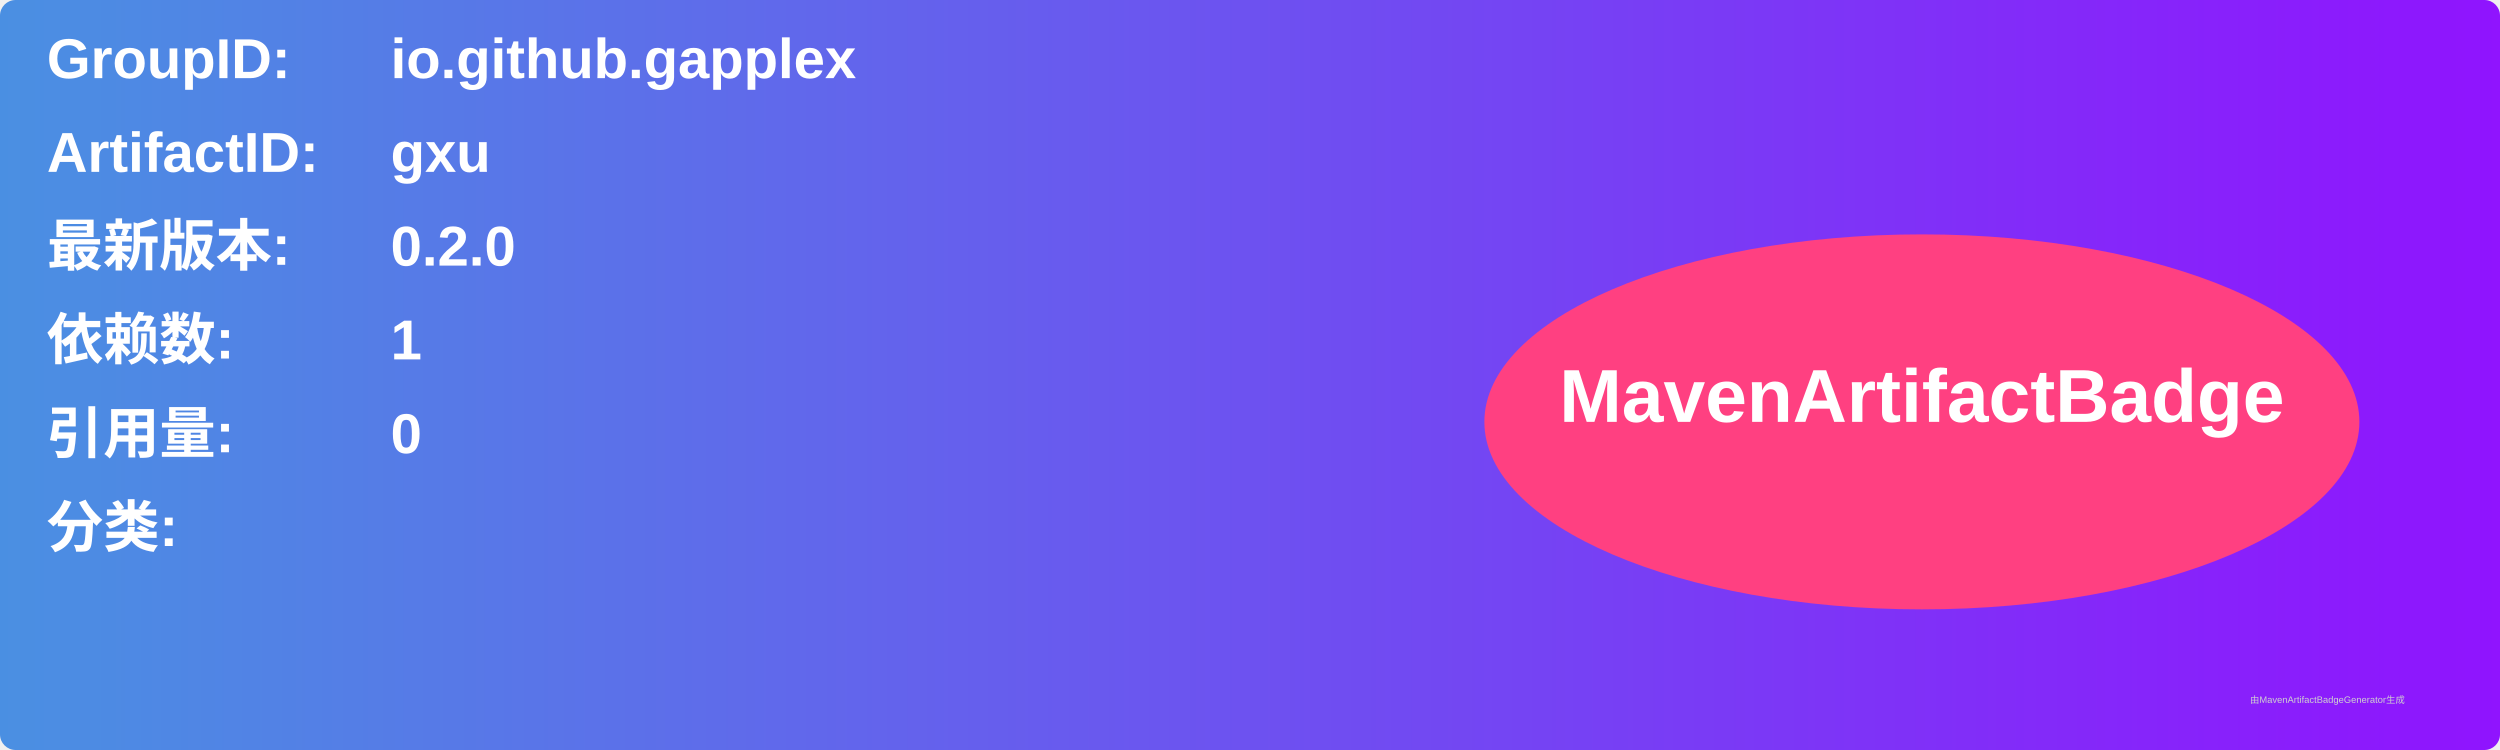
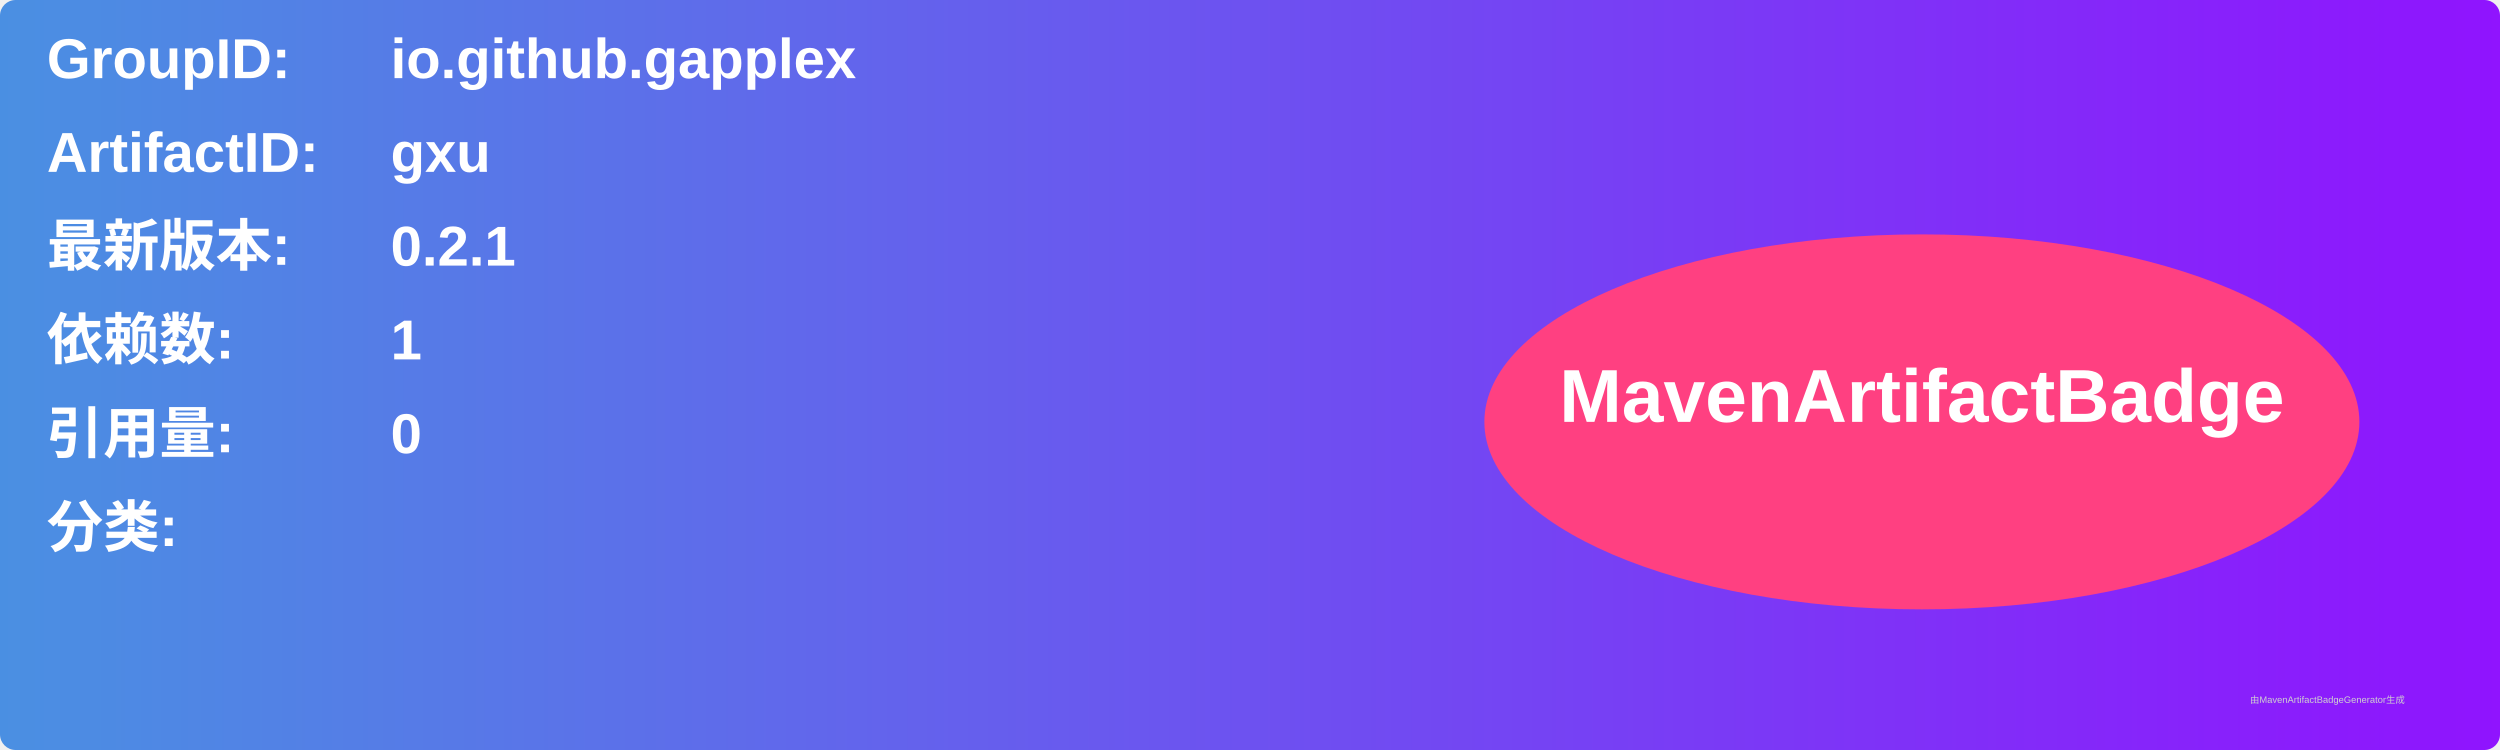
<svg xmlns="http://www.w3.org/2000/svg" width="800" height="240" viewBox="0 0 800 240">
  <linearGradient id="grad" x1="0%" y1="0%" x2="100%" y2="0%">
    <stop offset="0%" stop-color="#4a90e2" />
    <stop offset="100%" stop-color="#9013fe" />
  </linearGradient>
  <rect width="100%" height="100%" rx="5" ry="5" fill="url(#grad)" />
  <g transform="translate(15, 15)">
    <text x="0" y="10" font-family="Arial" font-size="18" fill="white" font-weight="bold" width="260">GroupID:</text>
    <text x="110" y="10" font-family="Arial" font-size="18" fill="white" font-weight="bold" width="460">io.github.gapplex</text>
    <text x="0" y="40" font-family="Arial" font-size="18" fill="white" font-weight="bold" width="260">ArtifactID:</text>
    <text x="110" y="40" font-family="Arial" font-size="18" fill="white" font-weight="bold" width="460">gxu</text>
    <text x="0" y="70" font-family="Arial" font-size="18" fill="white" font-weight="bold">最新版本:</text>
    <text x="110" y="70" font-family="Arial" font-size="18" fill="white" font-weight="bold">
-       <tspan font-weight="bold">0.2.0</tspan>
+       <tspan font-weight="bold">0.2.1</tspan>
    </text>
    <text x="0" y="100" font-family="Arial" font-size="18" fill="white" font-weight="bold">依赖数: </text>
    <text x="110" y="100" font-family="Arial" font-size="18" fill="white">
      <tspan font-weight="bold">1</tspan>
    </text>
    <text x="0" y="130" font-family="Arial" font-size="18" fill="white" font-weight="bold">引用量: </text>
    <text x="110" y="130" font-family="Arial" font-size="18" fill="white">
      <tspan font-weight="bold">0</tspan>
    </text>
    <text x="0" y="160" font-family="Arial" font-size="18" fill="white" font-weight="bold">分类:</text>
    <text x="10" y="190" font-family="Arial" font-size="10" fill="white">
      <tspan font-weight="bold" />
    </text>
    <ellipse cx="600" cy="120" rx="140" ry="60" fill="#ff4081" />
    <text x="600" y="120" text-anchor="middle" font-family="Arial" font-size="24" fill="white" font-weight="bold">MavenArtifactBadge</text>
  </g>
  <text x="720" y="225" font-family="Arial" font-size="3" fill="#d0d0d0">由MavenArtifactBadgeGenerator生成</text>
</svg>
